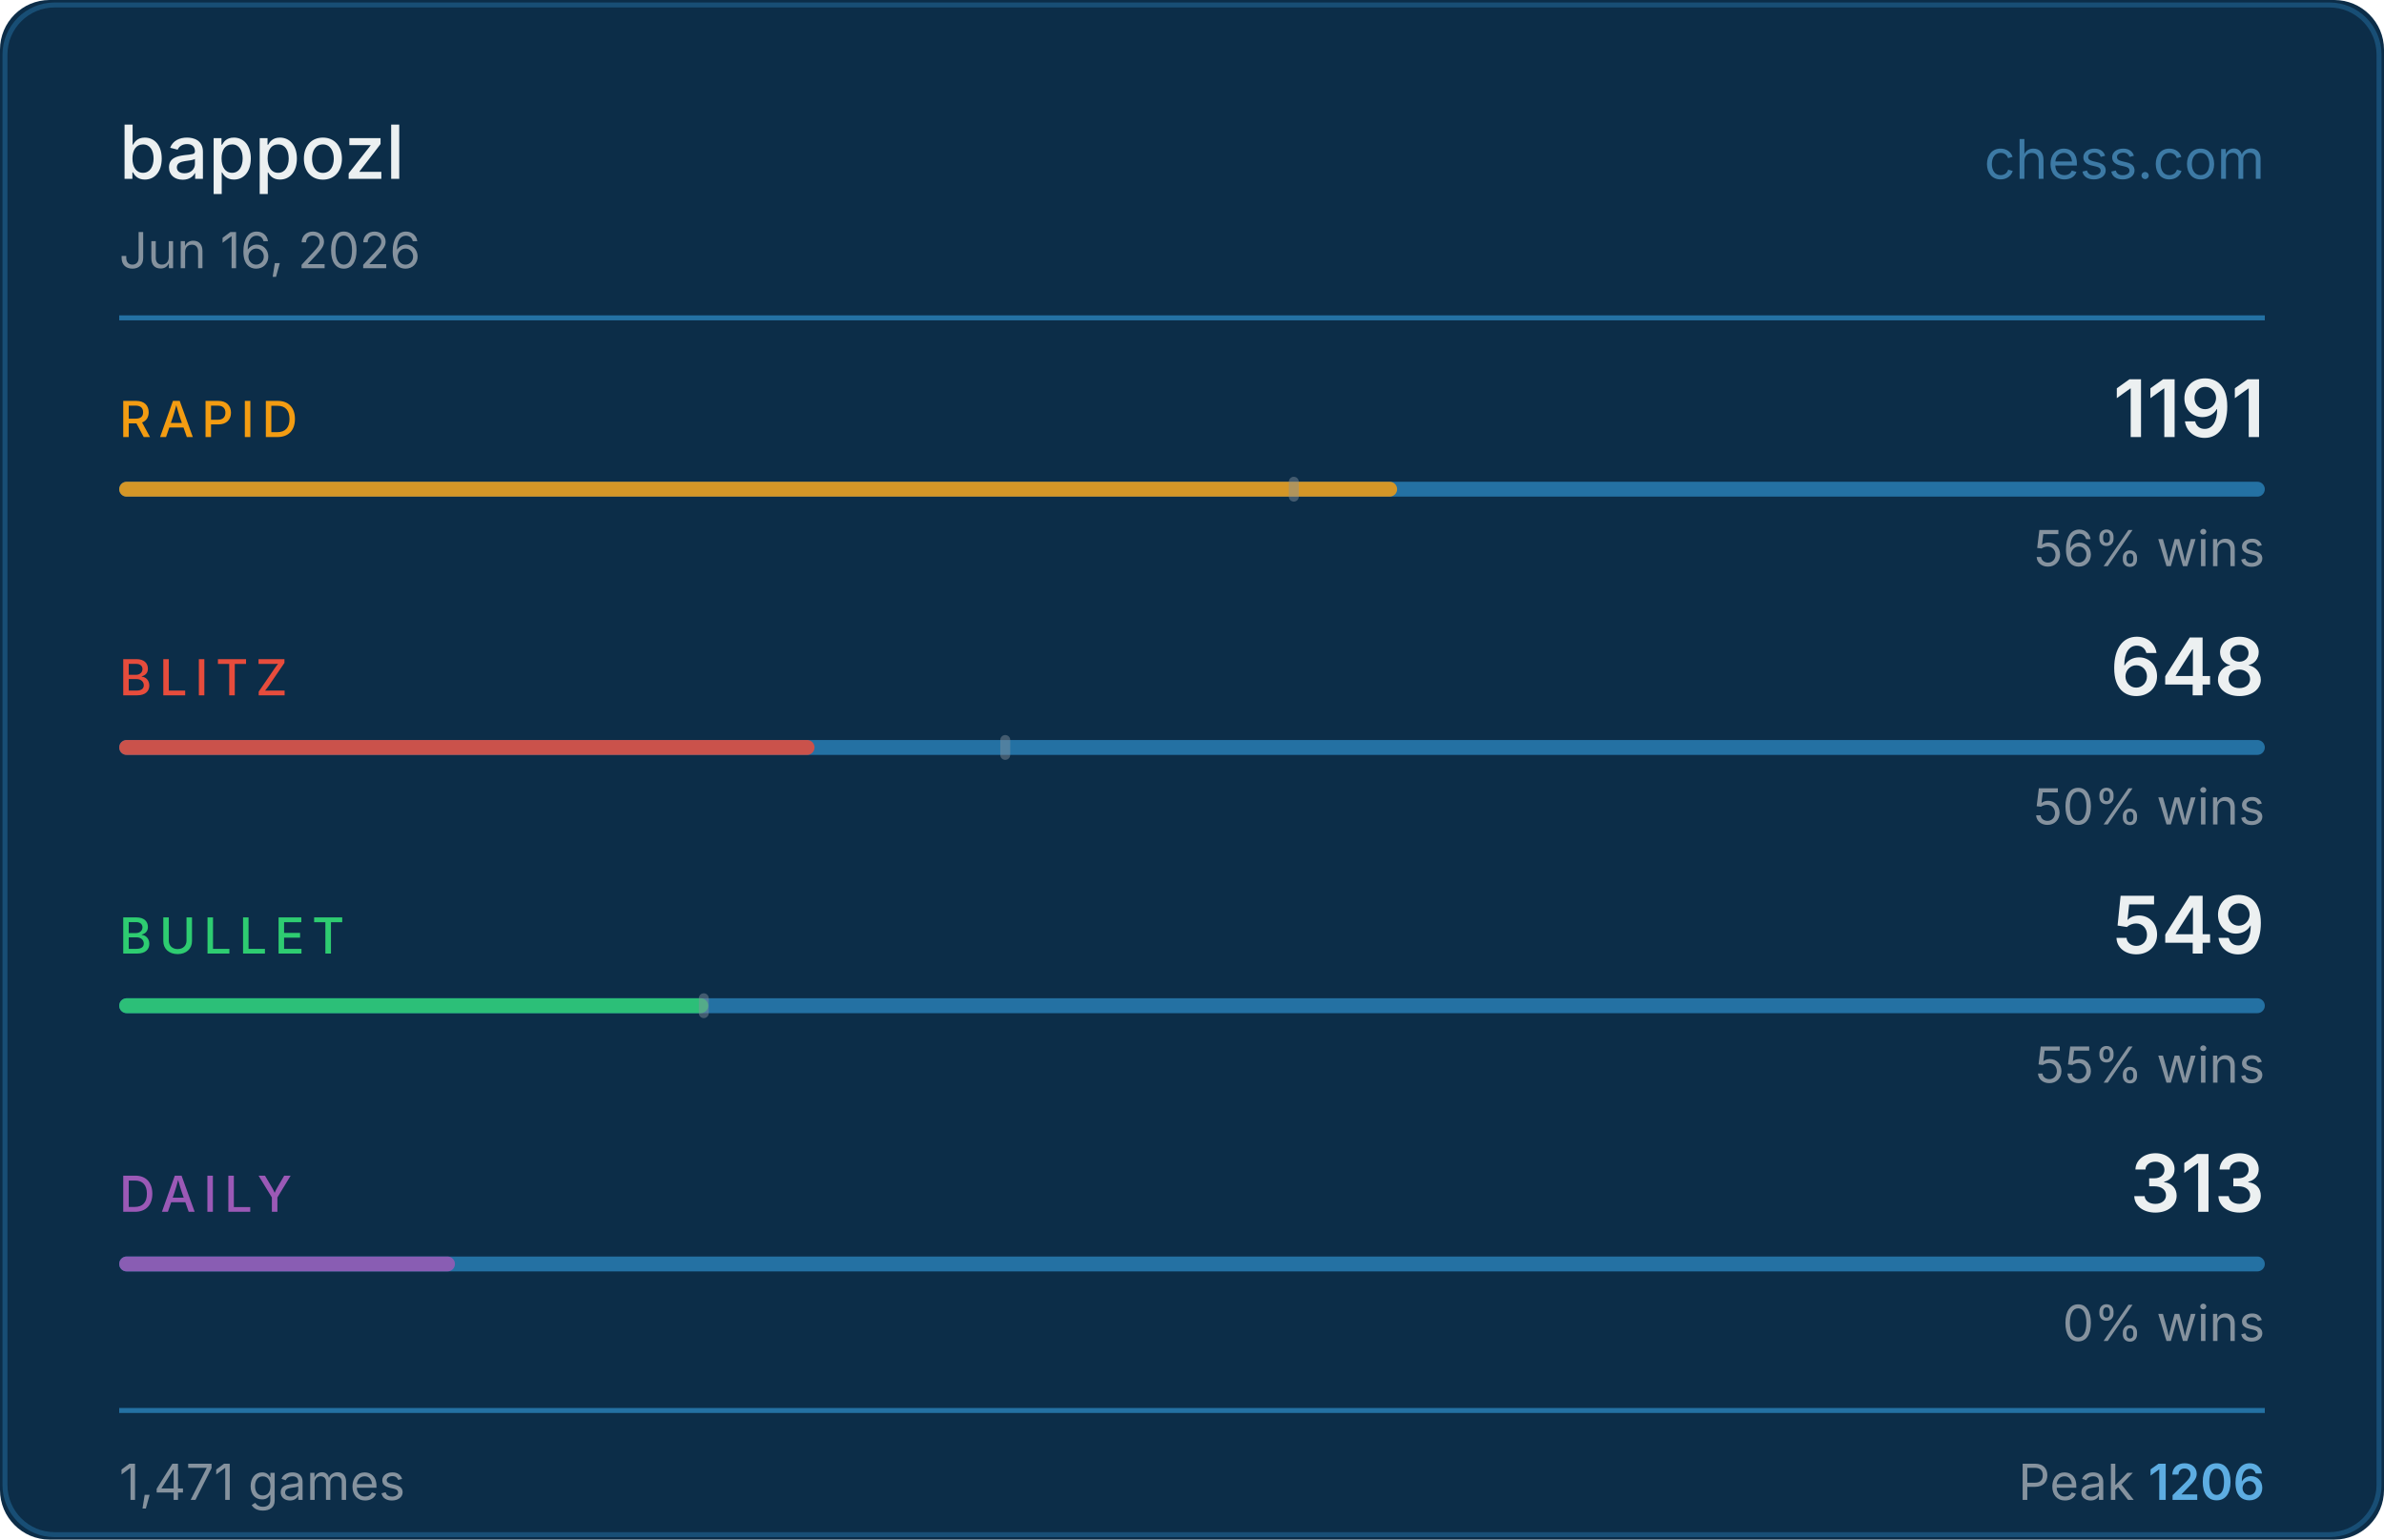
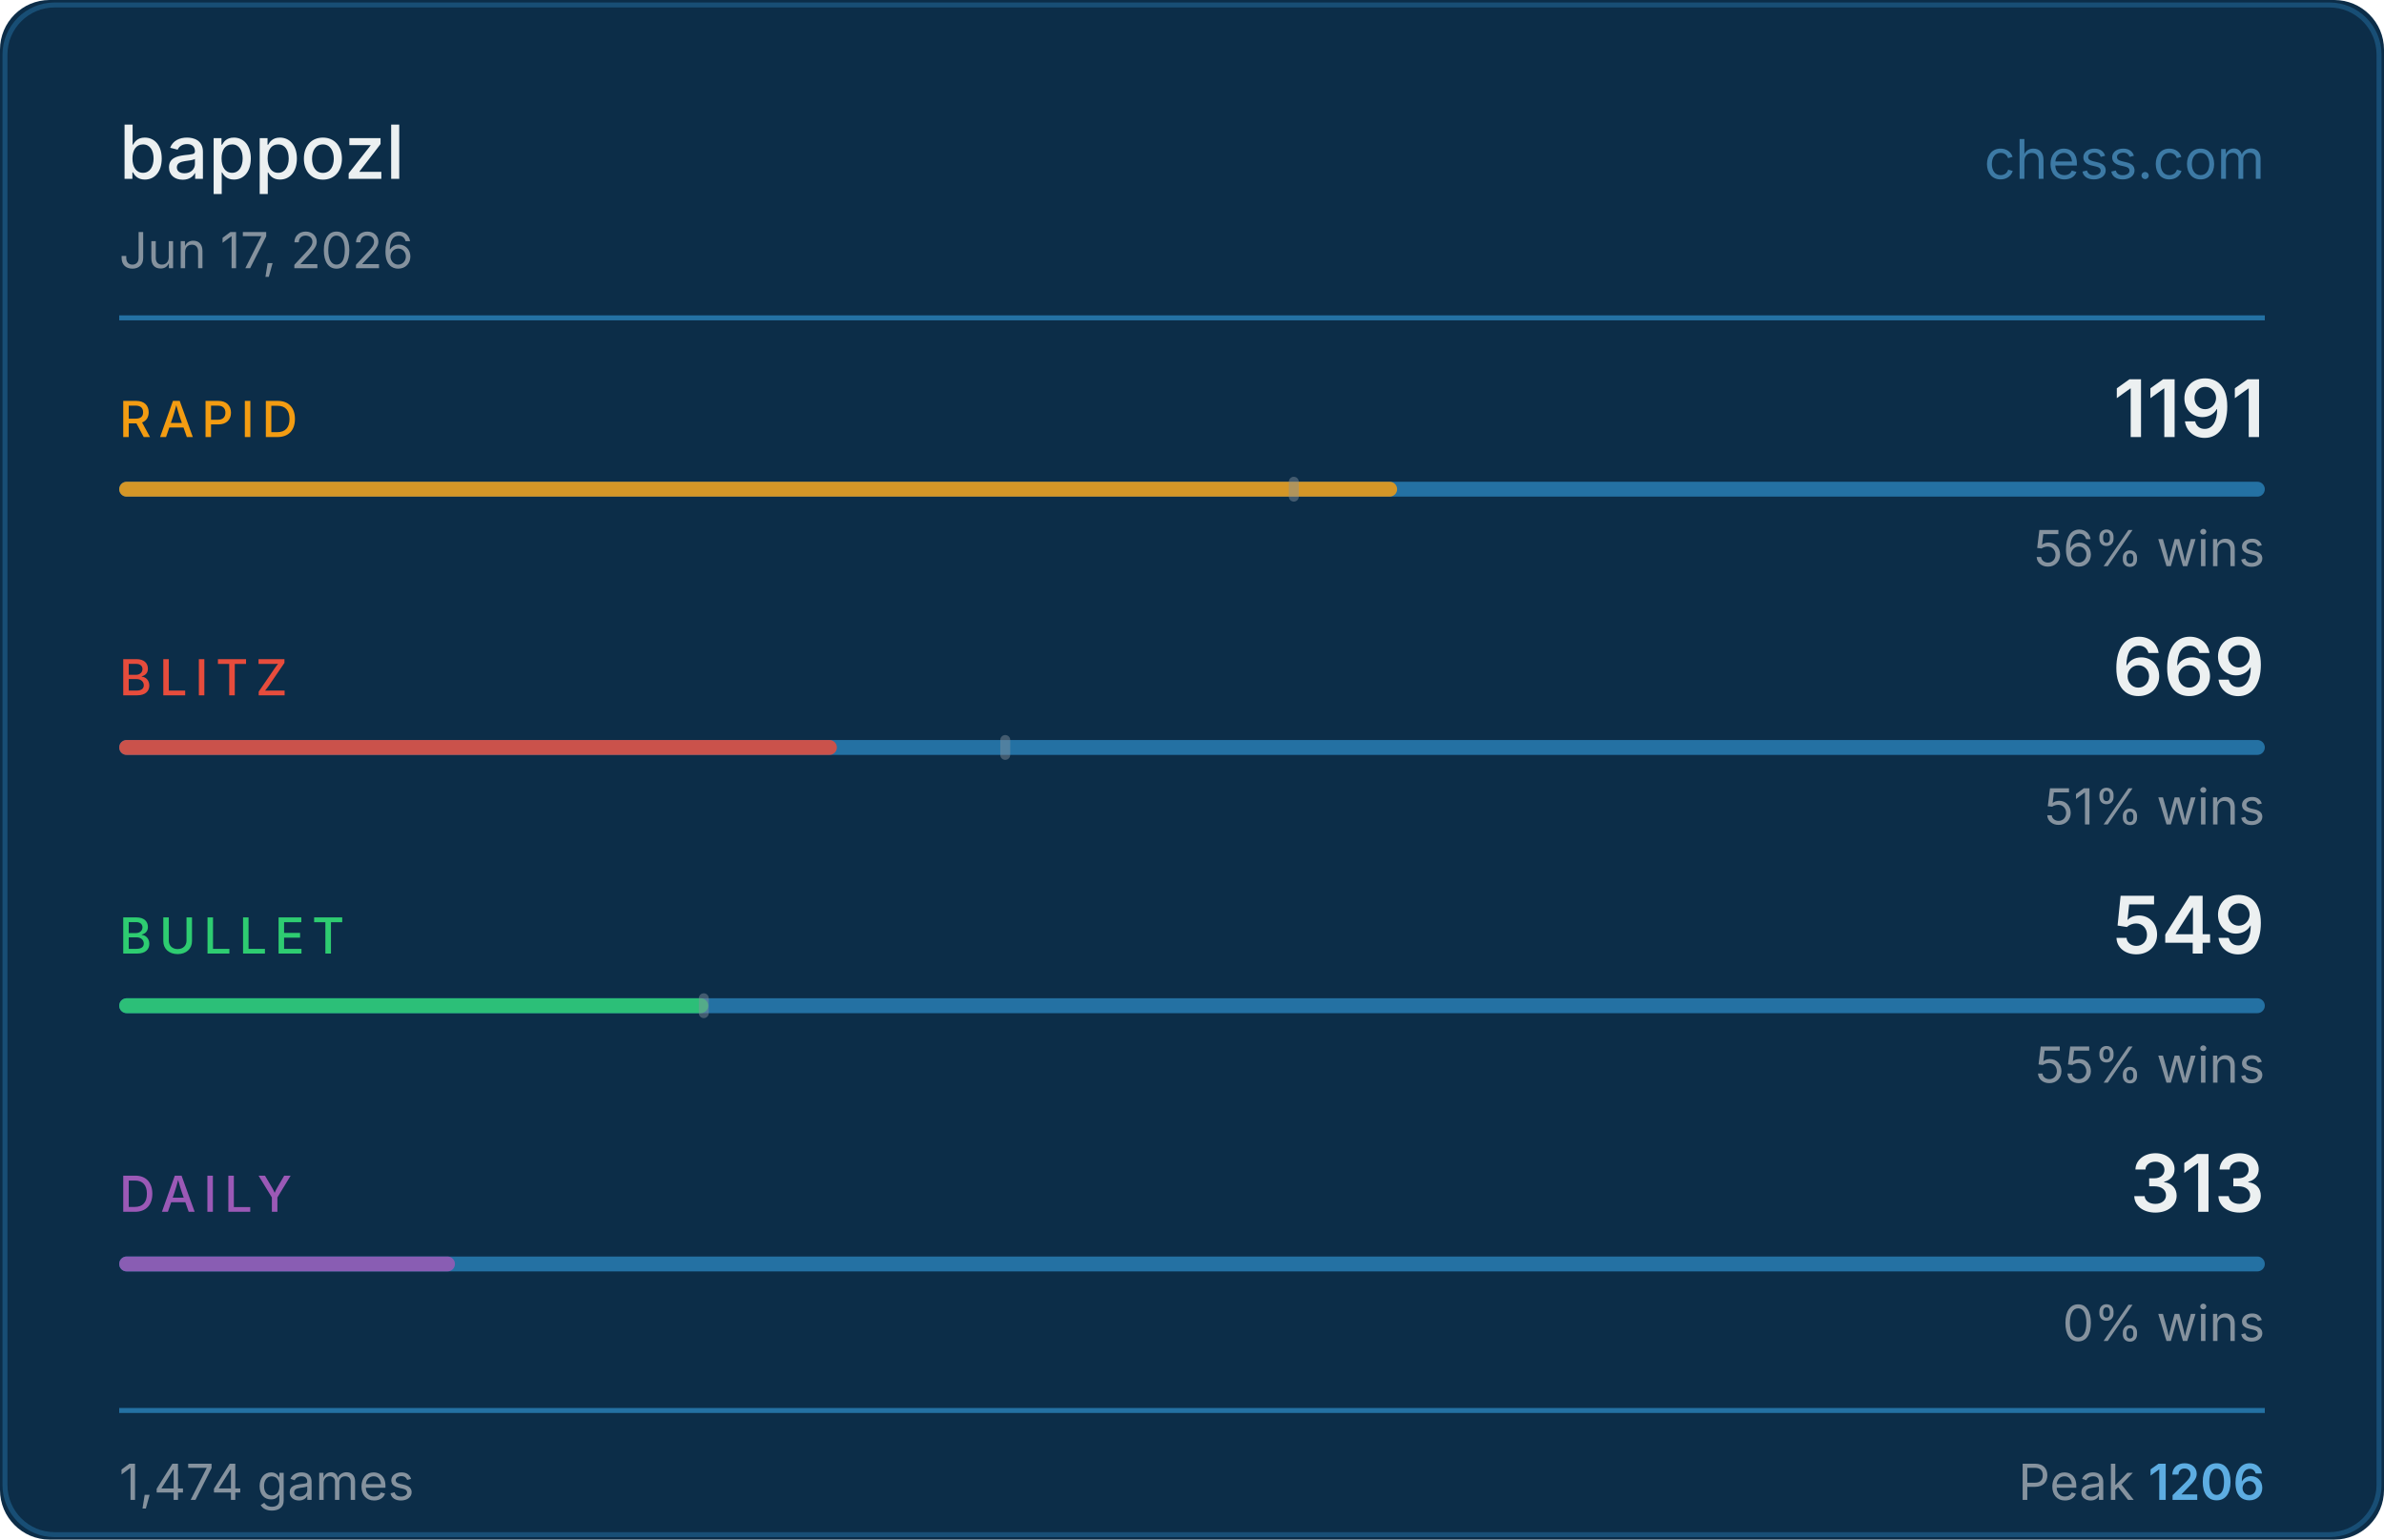
<svg xmlns="http://www.w3.org/2000/svg" width="480" height="310" viewBox="0 0 480 310">
  <rect width="480" height="310" fill="#0c2d48" rx="10" />
  <rect x="1" y="1" width="478" height="308" fill="none" stroke="#2471a3" rx="10" stroke-opacity="0.5" />
  <text x="24" y="36" fill="#ecf0f1" font-size="15" font-weight="500" font-family="-apple-system,BlinkMacSystemFont,'Segoe UI',sans-serif">bappozl</text>
  <text x="456" y="36" fill="#5dade2" font-size="11" font-family="-apple-system,BlinkMacSystemFont,'Segoe UI',sans-serif" text-anchor="end" opacity="0.6">chess.com</text>
-   <text x="24" y="54" fill="#85929e" font-size="10" font-family="-apple-system,BlinkMacSystemFont,'Segoe UI',sans-serif">Jun 16, 2026</text>
+   <text x="24" y="54" fill="#85929e" font-size="10" font-family="-apple-system,BlinkMacSystemFont,'Segoe UI',sans-serif">Jun 17, 2026</text>
  <line x1="24" y1="64" x2="456" y2="64" stroke="#2471a3" stroke-width="1" />
  <text x="24" y="88" fill="#f39c12" font-size="10" font-weight="500" font-family="-apple-system,BlinkMacSystemFont,'Segoe UI',sans-serif" letter-spacing="1.5">RAPID</text>
  <text x="456" y="88" fill="#ecf0f1" font-size="16" font-weight="600" font-family="-apple-system,BlinkMacSystemFont,'Segoe UI',sans-serif" text-anchor="end">1191</text>
  <rect x="24" y="97" width="432" height="3" rx="1.5" fill="#2471a3" />
  <rect x="24" y="97" width="257.3" height="3" rx="1.5" fill="#f39c12" opacity="0.85" />
  <rect x="259.5" y="96" width="2" height="5" rx="1" fill="#85929e" opacity="0.45" />
  <text x="456" y="114" fill="#85929e" font-size="10" font-family="-apple-system,BlinkMacSystemFont,'Segoe UI',sans-serif" text-anchor="end">56% wins</text>
  <text x="24" y="140" fill="#e74c3c" font-size="10" font-weight="500" font-family="-apple-system,BlinkMacSystemFont,'Segoe UI',sans-serif" letter-spacing="1.5">BLITZ</text>
-   <text x="456" y="140" fill="#ecf0f1" font-size="16" font-weight="600" font-family="-apple-system,BlinkMacSystemFont,'Segoe UI',sans-serif" text-anchor="end">648</text>
+   <text x="456" y="140" fill="#ecf0f1" font-size="16" font-weight="600" font-family="-apple-system,BlinkMacSystemFont,'Segoe UI',sans-serif" text-anchor="end">669</text>
  <rect x="24" y="149" width="432" height="3" rx="1.5" fill="#2471a3" />
-   <rect x="24" y="149" width="140.0" height="3" rx="1.5" fill="#e74c3c" opacity="0.85" />
+   <rect x="24" y="149" width="144.5" height="3" rx="1.5" fill="#e74c3c" opacity="0.85" />
  <rect x="201.4" y="148" width="2" height="5" rx="1" fill="#85929e" opacity="0.45" />
-   <text x="456" y="166" fill="#85929e" font-size="10" font-family="-apple-system,BlinkMacSystemFont,'Segoe UI',sans-serif" text-anchor="end">50% wins</text>
+   <text x="456" y="166" fill="#85929e" font-size="10" font-family="-apple-system,BlinkMacSystemFont,'Segoe UI',sans-serif" text-anchor="end">51% wins</text>
  <text x="24" y="192" fill="#2ecc71" font-size="10" font-weight="500" font-family="-apple-system,BlinkMacSystemFont,'Segoe UI',sans-serif" letter-spacing="1.5">BULLET</text>
  <text x="456" y="192" fill="#ecf0f1" font-size="16" font-weight="600" font-family="-apple-system,BlinkMacSystemFont,'Segoe UI',sans-serif" text-anchor="end">549</text>
  <rect x="24" y="201" width="432" height="3" rx="1.5" fill="#2471a3" />
  <rect x="24" y="201" width="118.6" height="3" rx="1.5" fill="#2ecc71" opacity="0.85" />
  <rect x="140.7" y="200" width="2" height="5" rx="1" fill="#85929e" opacity="0.45" />
  <text x="456" y="218" fill="#85929e" font-size="10" font-family="-apple-system,BlinkMacSystemFont,'Segoe UI',sans-serif" text-anchor="end">55% wins</text>
  <text x="24" y="244" fill="#9b59b6" font-size="10" font-weight="500" font-family="-apple-system,BlinkMacSystemFont,'Segoe UI',sans-serif" letter-spacing="1.5">DAILY</text>
  <text x="456" y="244" fill="#ecf0f1" font-size="16" font-weight="600" font-family="-apple-system,BlinkMacSystemFont,'Segoe UI',sans-serif" text-anchor="end">313</text>
  <rect x="24" y="253" width="432" height="3" rx="1.5" fill="#2471a3" />
  <rect x="24" y="253" width="67.6" height="3" rx="1.5" fill="#9b59b6" opacity="0.85" />
  <text x="456" y="270" fill="#85929e" font-size="10" font-family="-apple-system,BlinkMacSystemFont,'Segoe UI',sans-serif" text-anchor="end">0% wins</text>
  <line x1="24" y1="284" x2="456" y2="284" stroke="#2471a3" stroke-width="1" />
-   <text x="24" y="302" fill="#85929e" font-size="10" font-family="-apple-system,BlinkMacSystemFont,'Segoe UI',sans-serif">1,471 games</text>
+   <text x="24" y="302" fill="#85929e" font-size="10" font-family="-apple-system,BlinkMacSystemFont,'Segoe UI',sans-serif">1,474 games</text>
  <text x="456" y="302" fill="#85929e" font-size="10" font-family="-apple-system,BlinkMacSystemFont,'Segoe UI',sans-serif" text-anchor="end">Peak <tspan fill="#5dade2" font-weight="600">1206</tspan>
  </text>
</svg>
